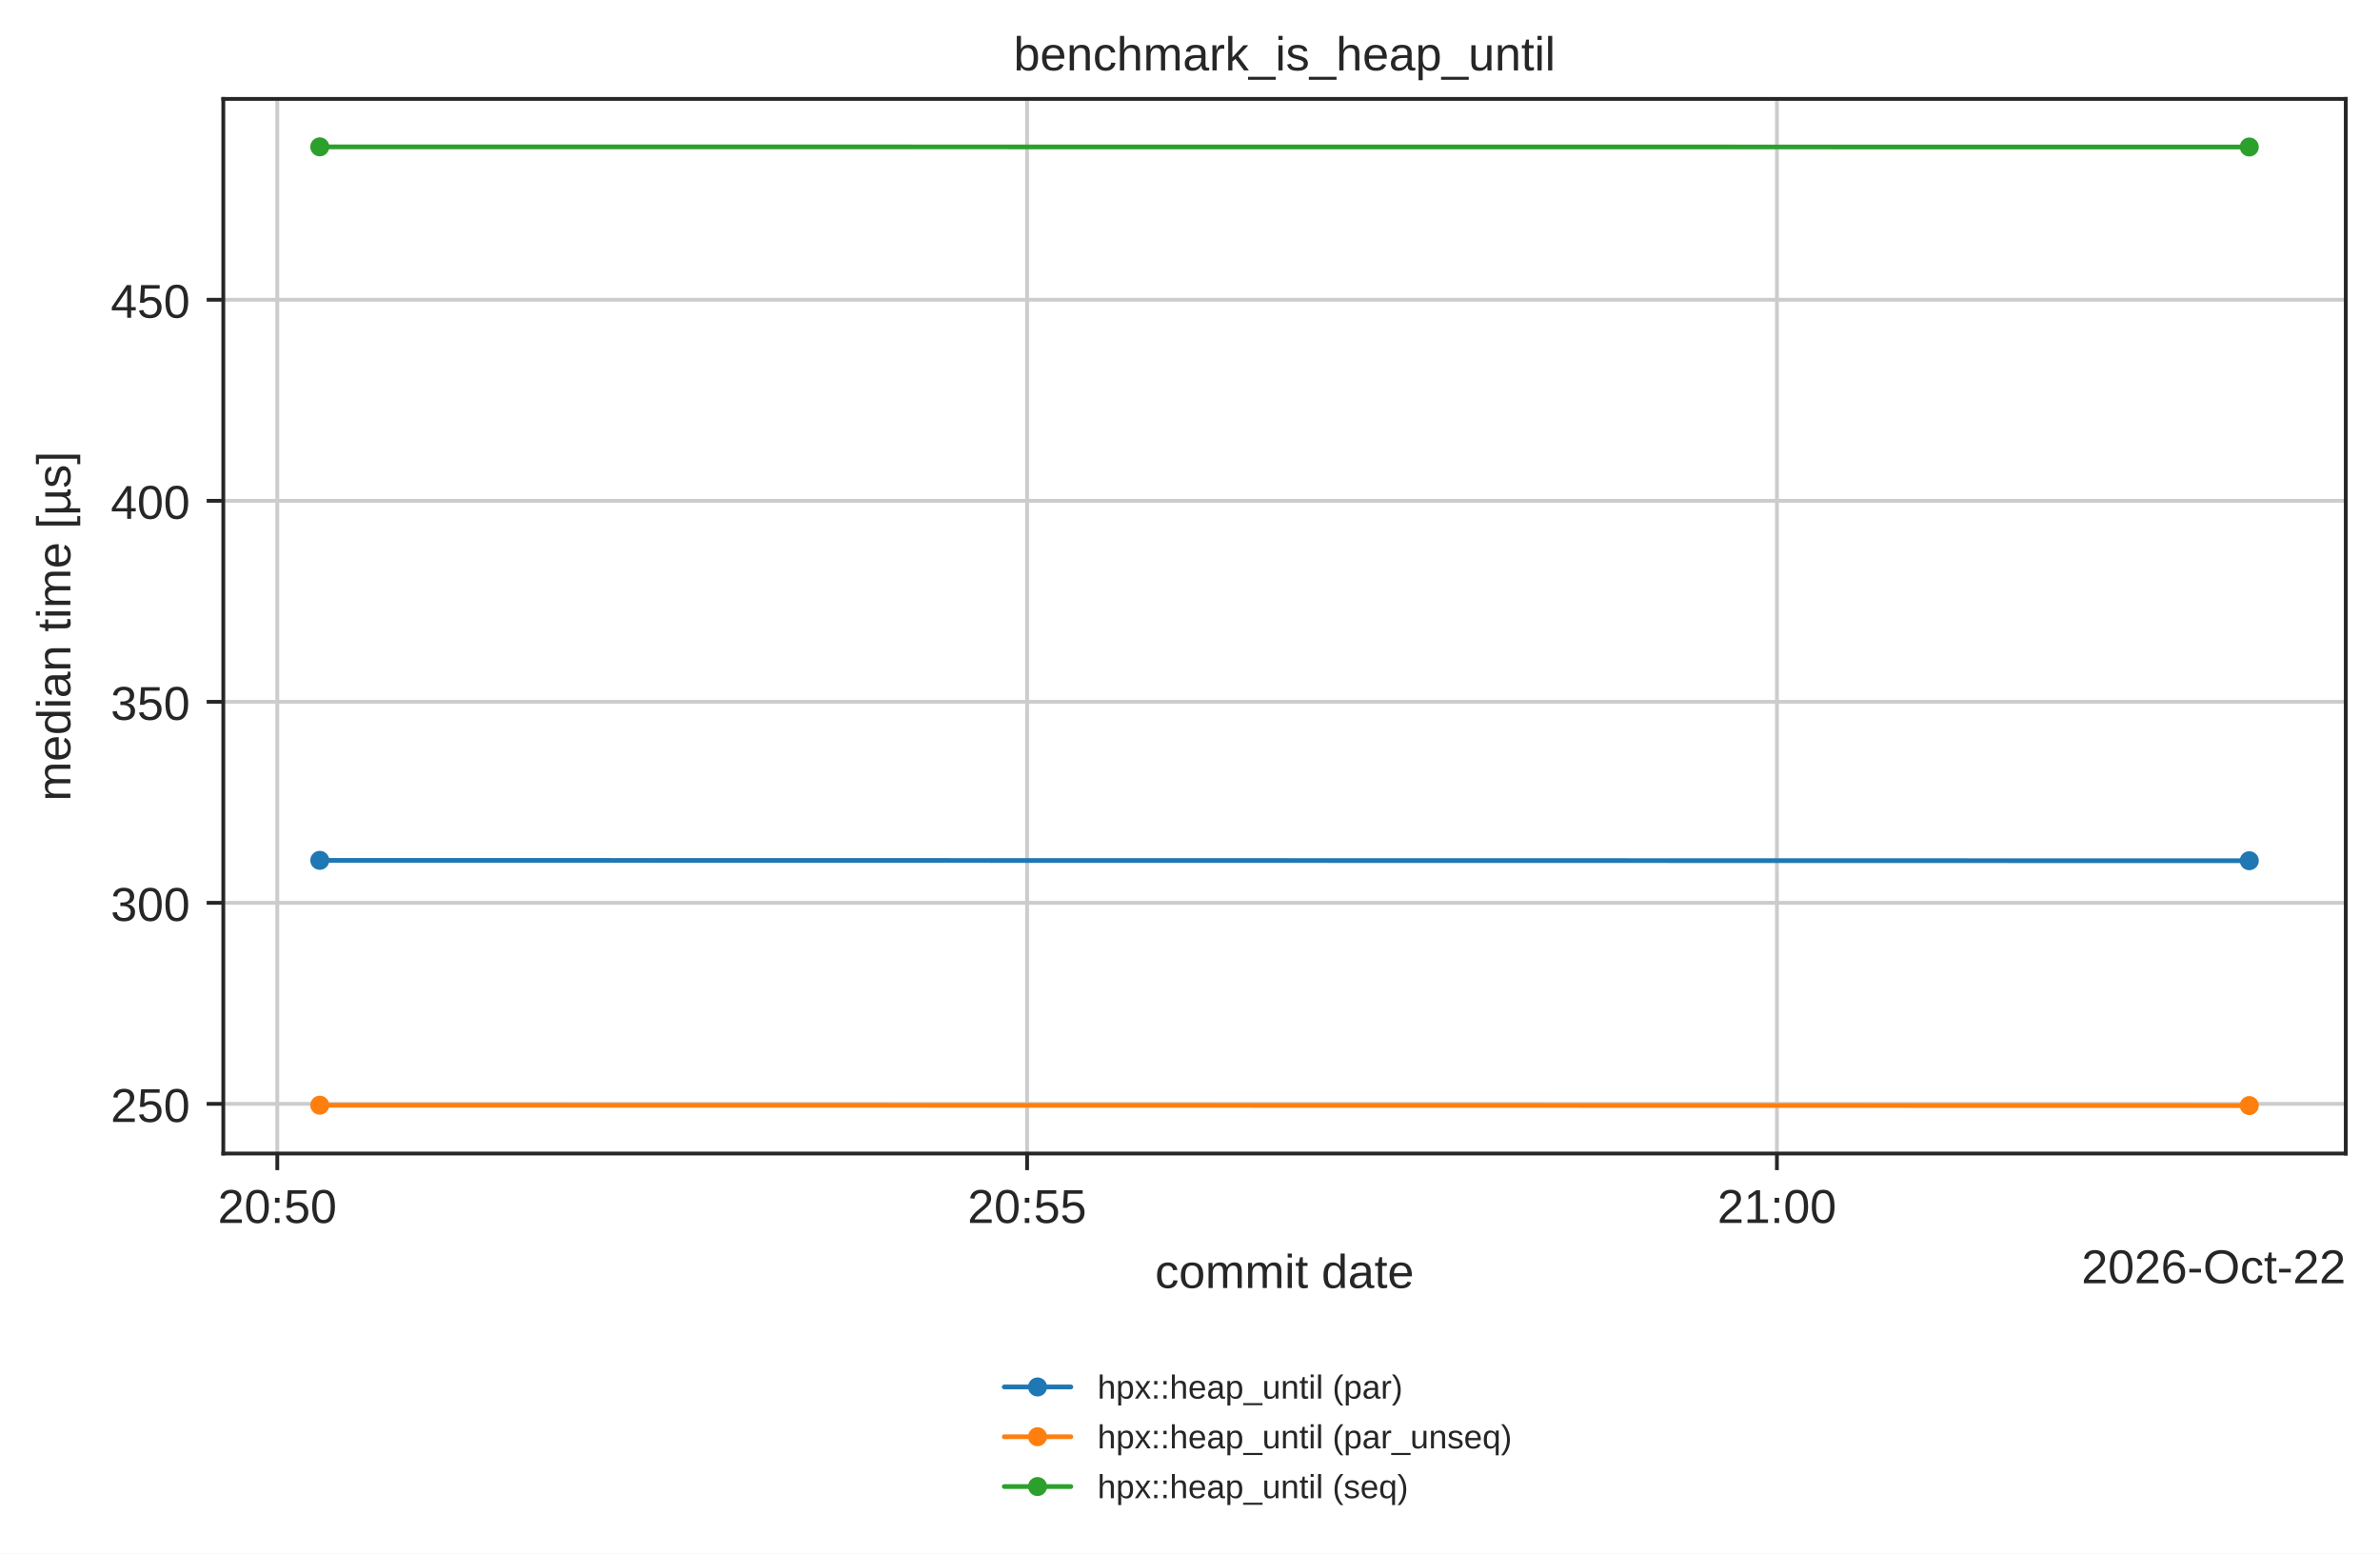
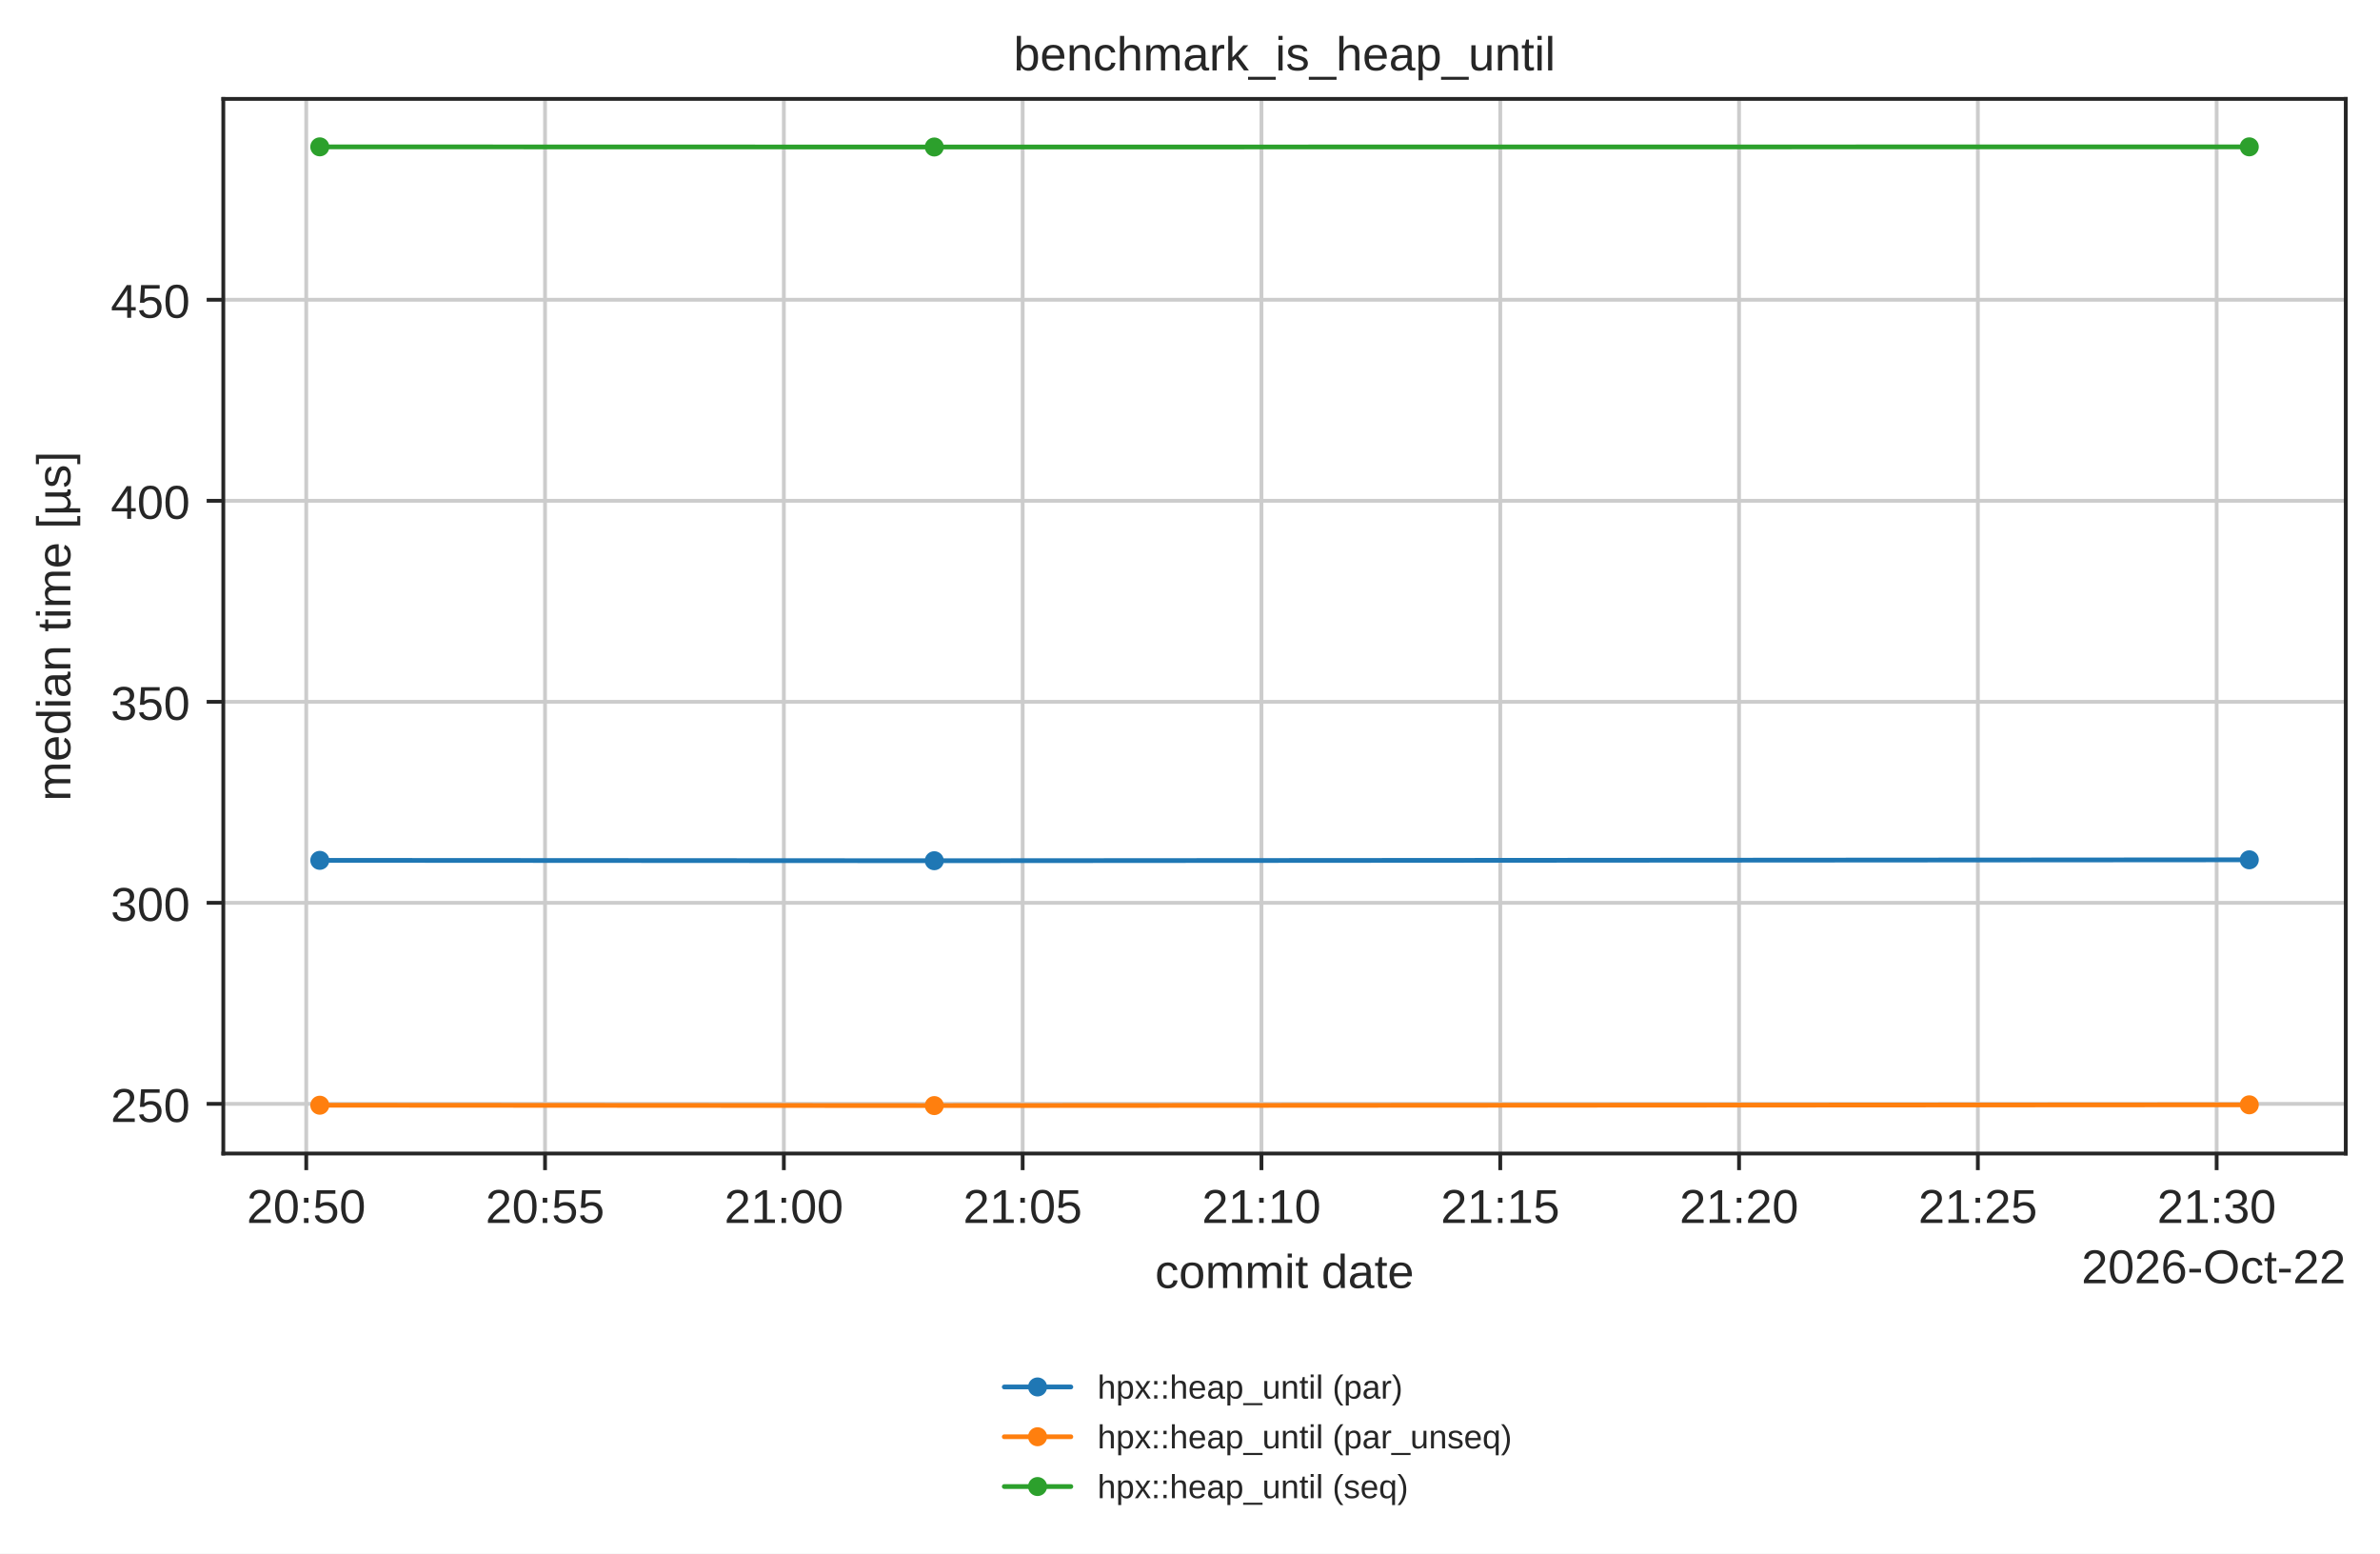
<svg xmlns="http://www.w3.org/2000/svg" xmlns:xlink="http://www.w3.org/1999/xlink" width="500.566pt" height="326.683pt" viewBox="0 0 500.566 326.683" version="1.1">
  <defs>
    <style type="text/css">*{stroke-linejoin: round; stroke-linecap: butt}</style>
  </defs>
  <g id="figure_1">
    <g id="patch_1">
      <path d="M 0 326.683  L 500.566 326.683  L 500.566 0  L 0 0  z " style="fill: #ffffff" />
    </g>
    <g id="axes_1">
      <g id="patch_2">
        <path d="M 46.966 242.558  L 493.366 242.558  L 493.366 20.798  L 46.966 20.798  z " style="fill: #ffffff" />
      </g>
      <g id="matplotlib.axis_1">
        <g id="xtick_1">
          <g id="line2d_1">
-             <path d="M 58.32 242.558  L 58.32 20.798  " clip-path="url(#pbb09ad9b6a)" style="fill: none; stroke: #cccccc; stroke-width: 0.8; stroke-linecap: round" />
+             <path d="M 64.41 242.558  L 64.41 20.798  " clip-path="url(#pbb09ad9b6a)" style="fill: none; stroke: #cccccc; stroke-width: 0.8; stroke-linecap: round" />
          </g>
          <g id="line2d_2">
            <defs>
              <path id="mdfc5214045" d="M 0 0  L 0 3.5  " style="stroke: #262626; stroke-width: 0.8" />
            </defs>
            <g>
-               <use xlink:href="#mdfc5214045" x="58.32" y="242.558" style="fill: #262626; stroke: #262626; stroke-width: 0.8" />
+               <use xlink:href="#mdfc5214045" x="64.41" y="242.558" style="fill: #262626; stroke: #262626; stroke-width: 0.8" />
            </g>
          </g>
          <g id="text_1">
-             <text style="fill: #262626; font: 10px 'Arial', 'DejaVu Sans', 'Liberation Sans', 'Bitstream Vera Sans', sans-serif; text-anchor: middle" x="58.32" y="257.157" transform="rotate(-0 58.32012 257.1569)">20:50</text>
+             <text style="fill: #262626; font: 10px 'Arial', 'DejaVu Sans', 'Liberation Sans', 'Bitstream Vera Sans', sans-serif; text-anchor: middle" x="64.41" y="257.157" transform="rotate(-0 64.41045 257.1569)">20:50</text>
          </g>
        </g>
        <g id="xtick_2">
          <g id="line2d_3">
-             <path d="M 216.021 242.558  L 216.021 20.798  " clip-path="url(#pbb09ad9b6a)" style="fill: none; stroke: #cccccc; stroke-width: 0.8; stroke-linecap: round" />
+             <path d="M 114.635 242.558  L 114.635 20.798  " clip-path="url(#pbb09ad9b6a)" style="fill: none; stroke: #cccccc; stroke-width: 0.8; stroke-linecap: round" />
          </g>
          <g id="line2d_4">
            <g>
-               <use xlink:href="#mdfc5214045" x="216.021" y="242.558" style="fill: #262626; stroke: #262626; stroke-width: 0.8" />
+               <use xlink:href="#mdfc5214045" x="114.635" y="242.558" style="fill: #262626; stroke: #262626; stroke-width: 0.8" />
            </g>
          </g>
          <g id="text_2">
-             <text style="fill: #262626; font: 10px 'Arial', 'DejaVu Sans', 'Liberation Sans', 'Bitstream Vera Sans', sans-serif; text-anchor: middle" x="216.021" y="257.157" transform="rotate(-0 216.0215 257.1569)">20:55</text>
+             <text style="fill: #262626; font: 10px 'Arial', 'DejaVu Sans', 'Liberation Sans', 'Bitstream Vera Sans', sans-serif; text-anchor: middle" x="114.635" y="257.157" transform="rotate(-0 114.6355 257.1569)">20:55</text>
          </g>
        </g>
        <g id="xtick_3">
          <g id="line2d_5">
-             <path d="M 373.723 242.558  L 373.723 20.798  " clip-path="url(#pbb09ad9b6a)" style="fill: none; stroke: #cccccc; stroke-width: 0.8; stroke-linecap: round" />
+             <path d="M 164.86 242.558  L 164.86 20.798  " clip-path="url(#pbb09ad9b6a)" style="fill: none; stroke: #cccccc; stroke-width: 0.8; stroke-linecap: round" />
          </g>
          <g id="line2d_6">
            <g>
-               <use xlink:href="#mdfc5214045" x="373.723" y="242.558" style="fill: #262626; stroke: #262626; stroke-width: 0.8" />
+               <use xlink:href="#mdfc5214045" x="164.86" y="242.558" style="fill: #262626; stroke: #262626; stroke-width: 0.8" />
            </g>
          </g>
          <g id="text_3">
-             <text style="fill: #262626; font: 10px 'Arial', 'DejaVu Sans', 'Liberation Sans', 'Bitstream Vera Sans', sans-serif; text-anchor: middle" x="373.723" y="257.157" transform="rotate(-0 373.7229 257.1569)">21:00</text>
-           </g>
-         </g>
-         <g id="text_4">
+             <text style="fill: #262626; font: 10px 'Arial', 'DejaVu Sans', 'Liberation Sans', 'Bitstream Vera Sans', sans-serif; text-anchor: middle" x="164.86" y="257.157" transform="rotate(-0 164.8605 257.1569)">21:00</text>
+           </g>
+         </g>
+         <g id="xtick_4">
+           <g id="line2d_7">
+             <path d="M 215.086 242.558  L 215.086 20.798  " clip-path="url(#pbb09ad9b6a)" style="fill: none; stroke: #cccccc; stroke-width: 0.8; stroke-linecap: round" />
+           </g>
+           <g id="line2d_8">
+             <g>
+               <use xlink:href="#mdfc5214045" x="215.086" y="242.558" style="fill: #262626; stroke: #262626; stroke-width: 0.8" />
+             </g>
+           </g>
+           <g id="text_4">
+             <text style="fill: #262626; font: 10px 'Arial', 'DejaVu Sans', 'Liberation Sans', 'Bitstream Vera Sans', sans-serif; text-anchor: middle" x="215.086" y="257.157" transform="rotate(-0 215.0855 257.1569)">21:05</text>
+           </g>
+         </g>
+         <g id="xtick_5">
+           <g id="line2d_9">
+             <path d="M 265.311 242.558  L 265.311 20.798  " clip-path="url(#pbb09ad9b6a)" style="fill: none; stroke: #cccccc; stroke-width: 0.8; stroke-linecap: round" />
+           </g>
+           <g id="line2d_10">
+             <g>
+               <use xlink:href="#mdfc5214045" x="265.311" y="242.558" style="fill: #262626; stroke: #262626; stroke-width: 0.8" />
+             </g>
+           </g>
+           <g id="text_5">
+             <text style="fill: #262626; font: 10px 'Arial', 'DejaVu Sans', 'Liberation Sans', 'Bitstream Vera Sans', sans-serif; text-anchor: middle" x="265.311" y="257.157" transform="rotate(-0 265.3105 257.1569)">21:10</text>
+           </g>
+         </g>
+         <g id="xtick_6">
+           <g id="line2d_11">
+             <path d="M 315.536 242.558  L 315.536 20.798  " clip-path="url(#pbb09ad9b6a)" style="fill: none; stroke: #cccccc; stroke-width: 0.8; stroke-linecap: round" />
+           </g>
+           <g id="line2d_12">
+             <g>
+               <use xlink:href="#mdfc5214045" x="315.536" y="242.558" style="fill: #262626; stroke: #262626; stroke-width: 0.8" />
+             </g>
+           </g>
+           <g id="text_6">
+             <text style="fill: #262626; font: 10px 'Arial', 'DejaVu Sans', 'Liberation Sans', 'Bitstream Vera Sans', sans-serif; text-anchor: middle" x="315.536" y="257.157" transform="rotate(-0 315.5356 257.1569)">21:15</text>
+           </g>
+         </g>
+         <g id="xtick_7">
+           <g id="line2d_13">
+             <path d="M 365.761 242.558  L 365.761 20.798  " clip-path="url(#pbb09ad9b6a)" style="fill: none; stroke: #cccccc; stroke-width: 0.8; stroke-linecap: round" />
+           </g>
+           <g id="line2d_14">
+             <g>
+               <use xlink:href="#mdfc5214045" x="365.761" y="242.558" style="fill: #262626; stroke: #262626; stroke-width: 0.8" />
+             </g>
+           </g>
+           <g id="text_7">
+             <text style="fill: #262626; font: 10px 'Arial', 'DejaVu Sans', 'Liberation Sans', 'Bitstream Vera Sans', sans-serif; text-anchor: middle" x="365.761" y="257.157" transform="rotate(-0 365.7606 257.1569)">21:20</text>
+           </g>
+         </g>
+         <g id="xtick_8">
+           <g id="line2d_15">
+             <path d="M 415.986 242.558  L 415.986 20.798  " clip-path="url(#pbb09ad9b6a)" style="fill: none; stroke: #cccccc; stroke-width: 0.8; stroke-linecap: round" />
+           </g>
+           <g id="line2d_16">
+             <g>
+               <use xlink:href="#mdfc5214045" x="415.986" y="242.558" style="fill: #262626; stroke: #262626; stroke-width: 0.8" />
+             </g>
+           </g>
+           <g id="text_8">
+             <text style="fill: #262626; font: 10px 'Arial', 'DejaVu Sans', 'Liberation Sans', 'Bitstream Vera Sans', sans-serif; text-anchor: middle" x="415.986" y="257.157" transform="rotate(-0 415.9856 257.1569)">21:25</text>
+           </g>
+         </g>
+         <g id="xtick_9">
+           <g id="line2d_17">
+             <path d="M 466.211 242.558  L 466.211 20.798  " clip-path="url(#pbb09ad9b6a)" style="fill: none; stroke: #cccccc; stroke-width: 0.8; stroke-linecap: round" />
+           </g>
+           <g id="line2d_18">
+             <g>
+               <use xlink:href="#mdfc5214045" x="466.211" y="242.558" style="fill: #262626; stroke: #262626; stroke-width: 0.8" />
+             </g>
+           </g>
+           <g id="text_9">
+             <text style="fill: #262626; font: 10px 'Arial', 'DejaVu Sans', 'Liberation Sans', 'Bitstream Vera Sans', sans-serif; text-anchor: middle" x="466.211" y="257.157" transform="rotate(-0 466.2106 257.1569)">21:30</text>
+           </g>
+         </g>
+         <g id="text_10">
          <text style="fill: #262626; font: 10px 'Arial', 'DejaVu Sans', 'Liberation Sans', 'Bitstream Vera Sans', sans-serif; text-anchor: middle" x="270.166" y="270.835" transform="rotate(-0 270.1656 270.835)">commit date</text>
        </g>
-         <g id="text_5">
+         <g id="text_11">
          <text style="fill: #262626; font: 10px 'Arial', 'DejaVu Sans', 'Liberation Sans', 'Bitstream Vera Sans', sans-serif; text-anchor: end" x="493.366" y="269.835" transform="rotate(-0 493.3656 269.835)">2026-Oct-22</text>
        </g>
      </g>
      <g id="matplotlib.axis_2">
        <g id="ytick_1">
-           <g id="line2d_7">
+           <g id="line2d_19">
            <path d="M 46.966 232.118  L 493.366 232.118  " clip-path="url(#pbb09ad9b6a)" style="fill: none; stroke: #cccccc; stroke-width: 0.8; stroke-linecap: round" />
          </g>
-           <g id="line2d_8">
+           <g id="line2d_20">
            <defs>
              <path id="m414165cd4d" d="M 0 0  L -3.5 0  " style="stroke: #262626; stroke-width: 0.8" />
            </defs>
            <g>
              <use xlink:href="#m414165cd4d" x="46.966" y="232.118" style="fill: #262626; stroke: #262626; stroke-width: 0.8" />
            </g>
          </g>
-           <g id="text_6">
+           <g id="text_12">
            <text style="fill: #262626; font: 10px 'Arial', 'DejaVu Sans', 'Liberation Sans', 'Bitstream Vera Sans', sans-serif; text-anchor: end" x="39.966" y="235.918" transform="rotate(-0 39.96563 235.9177)">250</text>
          </g>
        </g>
        <g id="ytick_2">
-           <g id="line2d_9">
+           <g id="line2d_21">
            <path d="M 46.966 189.846  L 493.366 189.846  " clip-path="url(#pbb09ad9b6a)" style="fill: none; stroke: #cccccc; stroke-width: 0.8; stroke-linecap: round" />
          </g>
-           <g id="line2d_10">
+           <g id="line2d_22">
            <g>
              <use xlink:href="#m414165cd4d" x="46.966" y="189.846" style="fill: #262626; stroke: #262626; stroke-width: 0.8" />
            </g>
          </g>
-           <g id="text_7">
-             <text style="fill: #262626; font: 10px 'Arial', 'DejaVu Sans', 'Liberation Sans', 'Bitstream Vera Sans', sans-serif; text-anchor: end" x="39.966" y="193.645" transform="rotate(-0 39.96563 193.6447)">300</text>
+           <g id="text_13">
+             <text style="fill: #262626; font: 10px 'Arial', 'DejaVu Sans', 'Liberation Sans', 'Bitstream Vera Sans', sans-serif; text-anchor: end" x="39.966" y="193.645" transform="rotate(-0 39.96563 193.6449)">300</text>
          </g>
        </g>
        <g id="ytick_3">
-           <g id="line2d_11">
+           <g id="line2d_23">
            <path d="M 46.966 147.573  L 493.366 147.573  " clip-path="url(#pbb09ad9b6a)" style="fill: none; stroke: #cccccc; stroke-width: 0.8; stroke-linecap: round" />
          </g>
-           <g id="line2d_12">
+           <g id="line2d_24">
            <g>
              <use xlink:href="#m414165cd4d" x="46.966" y="147.573" style="fill: #262626; stroke: #262626; stroke-width: 0.8" />
            </g>
          </g>
-           <g id="text_8">
-             <text style="fill: #262626; font: 10px 'Arial', 'DejaVu Sans', 'Liberation Sans', 'Bitstream Vera Sans', sans-serif; text-anchor: end" x="39.966" y="151.372" transform="rotate(-0 39.96563 151.3718)">350</text>
+           <g id="text_14">
+             <text style="fill: #262626; font: 10px 'Arial', 'DejaVu Sans', 'Liberation Sans', 'Bitstream Vera Sans', sans-serif; text-anchor: end" x="39.966" y="151.372" transform="rotate(-0 39.96563 151.3721)">350</text>
          </g>
        </g>
        <g id="ytick_4">
-           <g id="line2d_13">
+           <g id="line2d_25">
            <path d="M 46.966 105.3  L 493.366 105.3  " clip-path="url(#pbb09ad9b6a)" style="fill: none; stroke: #cccccc; stroke-width: 0.8; stroke-linecap: round" />
          </g>
-           <g id="line2d_14">
+           <g id="line2d_26">
            <g>
              <use xlink:href="#m414165cd4d" x="46.966" y="105.3" style="fill: #262626; stroke: #262626; stroke-width: 0.8" />
            </g>
          </g>
-           <g id="text_9">
-             <text style="fill: #262626; font: 10px 'Arial', 'DejaVu Sans', 'Liberation Sans', 'Bitstream Vera Sans', sans-serif; text-anchor: end" x="39.966" y="109.099" transform="rotate(-0 39.96563 109.0988)">400</text>
+           <g id="text_15">
+             <text style="fill: #262626; font: 10px 'Arial', 'DejaVu Sans', 'Liberation Sans', 'Bitstream Vera Sans', sans-serif; text-anchor: end" x="39.966" y="109.099" transform="rotate(-0 39.96563 109.0993)">400</text>
          </g>
        </g>
        <g id="ytick_5">
-           <g id="line2d_15">
+           <g id="line2d_27">
            <path d="M 46.966 63.027  L 493.366 63.027  " clip-path="url(#pbb09ad9b6a)" style="fill: none; stroke: #cccccc; stroke-width: 0.8; stroke-linecap: round" />
          </g>
-           <g id="line2d_16">
+           <g id="line2d_28">
            <g>
              <use xlink:href="#m414165cd4d" x="46.966" y="63.027" style="fill: #262626; stroke: #262626; stroke-width: 0.8" />
            </g>
          </g>
-           <g id="text_10">
-             <text style="fill: #262626; font: 10px 'Arial', 'DejaVu Sans', 'Liberation Sans', 'Bitstream Vera Sans', sans-serif; text-anchor: end" x="39.966" y="66.826" transform="rotate(-0 39.96563 66.82583)">450</text>
-           </g>
-         </g>
-         <g id="text_11">
+           <g id="text_16">
+             <text style="fill: #262626; font: 10px 'Arial', 'DejaVu Sans', 'Liberation Sans', 'Bitstream Vera Sans', sans-serif; text-anchor: end" x="39.966" y="66.827" transform="rotate(-0 39.96563 66.82654)">450</text>
+           </g>
+         </g>
+         <g id="text_17">
          <text style="fill: #262626; font: 10px 'Arial', 'DejaVu Sans', 'Liberation Sans', 'Bitstream Vera Sans', sans-serif; text-anchor: middle" x="14.798" y="131.678" transform="rotate(-90 14.79844 131.6784)">median time [µs]</text>
        </g>
      </g>
-       <g id="line2d_17">
-         <path d="M 67.257 180.912  L 473.075 180.988  " clip-path="url(#pbb09ad9b6a)" style="fill: none; stroke: #1f77b4; stroke-linecap: round" />
+       <g id="line2d_29">
+         <path d="M 67.257 180.912  L 196.502 180.988  L 473.075 180.799  " clip-path="url(#pbb09ad9b6a)" style="fill: none; stroke: #1f77b4; stroke-linecap: round" />
        <defs>
          <path id="m20e5526daa" d="M 0 1.5  C 0.398 1.5 0.779 1.342 1.061 1.061  C 1.342 0.779 1.5 0.398 1.5 0  C 1.5 -0.398 1.342 -0.779 1.061 -1.061  C 0.779 -1.342 0.398 -1.5 0 -1.5  C -0.398 -1.5 -0.779 -1.342 -1.061 -1.061  C -1.342 -0.779 -1.5 -0.398 -1.5 0  C -1.5 0.398 -1.342 0.779 -1.061 1.061  C -0.779 1.342 -0.398 1.5 0 1.5  z " style="stroke: #1f77b4" />
        </defs>
        <g clip-path="url(#pbb09ad9b6a)">
          <use xlink:href="#m20e5526daa" x="67.257" y="180.912" style="fill: #1f77b4; stroke: #1f77b4" />
-           <use xlink:href="#m20e5526daa" x="473.075" y="180.988" style="fill: #1f77b4; stroke: #1f77b4" />
-         </g>
-       </g>
-       <g id="line2d_18">
-         <path d="M 67.257 232.399  L 473.075 232.478  " clip-path="url(#pbb09ad9b6a)" style="fill: none; stroke: #ff7f0e; stroke-linecap: round" />
+           <use xlink:href="#m20e5526daa" x="196.502" y="180.988" style="fill: #1f77b4; stroke: #1f77b4" />
+           <use xlink:href="#m20e5526daa" x="473.075" y="180.799" style="fill: #1f77b4; stroke: #1f77b4" />
+         </g>
+       </g>
+       <g id="line2d_30">
+         <path d="M 67.257 232.399  L 196.502 232.478  L 473.075 232.317  " clip-path="url(#pbb09ad9b6a)" style="fill: none; stroke: #ff7f0e; stroke-linecap: round" />
        <defs>
          <path id="m8123a8acb4" d="M 0 1.5  C 0.398 1.5 0.779 1.342 1.061 1.061  C 1.342 0.779 1.5 0.398 1.5 0  C 1.5 -0.398 1.342 -0.779 1.061 -1.061  C 0.779 -1.342 0.398 -1.5 0 -1.5  C -0.398 -1.5 -0.779 -1.342 -1.061 -1.061  C -1.342 -0.779 -1.5 -0.398 -1.5 0  C -1.5 0.398 -1.342 0.779 -1.061 1.061  C -0.779 1.342 -0.398 1.5 0 1.5  z " style="stroke: #ff7f0e" />
        </defs>
        <g clip-path="url(#pbb09ad9b6a)">
          <use xlink:href="#m8123a8acb4" x="67.257" y="232.399" style="fill: #ff7f0e; stroke: #ff7f0e" />
-           <use xlink:href="#m8123a8acb4" x="473.075" y="232.478" style="fill: #ff7f0e; stroke: #ff7f0e" />
-         </g>
-       </g>
-       <g id="line2d_19">
-         <path d="M 67.257 30.878  L 473.075 30.909  " clip-path="url(#pbb09ad9b6a)" style="fill: none; stroke: #2ca02c; stroke-linecap: round" />
+           <use xlink:href="#m8123a8acb4" x="196.502" y="232.478" style="fill: #ff7f0e; stroke: #ff7f0e" />
+           <use xlink:href="#m8123a8acb4" x="473.075" y="232.317" style="fill: #ff7f0e; stroke: #ff7f0e" />
+         </g>
+       </g>
+       <g id="line2d_31">
+         <path d="M 67.257 30.879  L 196.502 30.91  L 473.075 30.878  " clip-path="url(#pbb09ad9b6a)" style="fill: none; stroke: #2ca02c; stroke-linecap: round" />
        <defs>
          <path id="mc7b11249e2" d="M 0 1.5  C 0.398 1.5 0.779 1.342 1.061 1.061  C 1.342 0.779 1.5 0.398 1.5 0  C 1.5 -0.398 1.342 -0.779 1.061 -1.061  C 0.779 -1.342 0.398 -1.5 0 -1.5  C -0.398 -1.5 -0.779 -1.342 -1.061 -1.061  C -1.342 -0.779 -1.5 -0.398 -1.5 0  C -1.5 0.398 -1.342 0.779 -1.061 1.061  C -0.779 1.342 -0.398 1.5 0 1.5  z " style="stroke: #2ca02c" />
        </defs>
        <g clip-path="url(#pbb09ad9b6a)">
-           <use xlink:href="#mc7b11249e2" x="67.257" y="30.878" style="fill: #2ca02c; stroke: #2ca02c" />
-           <use xlink:href="#mc7b11249e2" x="473.075" y="30.909" style="fill: #2ca02c; stroke: #2ca02c" />
+           <use xlink:href="#mc7b11249e2" x="67.257" y="30.879" style="fill: #2ca02c; stroke: #2ca02c" />
+           <use xlink:href="#mc7b11249e2" x="196.502" y="30.91" style="fill: #2ca02c; stroke: #2ca02c" />
+           <use xlink:href="#mc7b11249e2" x="473.075" y="30.878" style="fill: #2ca02c; stroke: #2ca02c" />
        </g>
      </g>
      <g id="patch_3">
        <path d="M 46.966 242.558  L 46.966 20.798  " style="fill: none; stroke: #262626; stroke-width: 0.8; stroke-linejoin: miter; stroke-linecap: square" />
      </g>
      <g id="patch_4">
        <path d="M 493.366 242.558  L 493.366 20.798  " style="fill: none; stroke: #262626; stroke-width: 0.8; stroke-linejoin: miter; stroke-linecap: square" />
      </g>
      <g id="patch_5">
        <path d="M 46.966 242.558  L 493.366 242.558  " style="fill: none; stroke: #262626; stroke-width: 0.8; stroke-linejoin: miter; stroke-linecap: square" />
      </g>
      <g id="patch_6">
        <path d="M 46.966 20.798  L 493.366 20.798  " style="fill: none; stroke: #262626; stroke-width: 0.8; stroke-linejoin: miter; stroke-linecap: square" />
      </g>
-       <g id="text_12">
+       <g id="text_18">
        <text style="fill: #262626; font: 10px 'Arial', 'DejaVu Sans', 'Liberation Sans', 'Bitstream Vera Sans', sans-serif; text-anchor: middle" x="270.166" y="14.798" transform="rotate(-0 270.1656 14.79844)">benchmark_is_heap_until</text>
      </g>
      <g id="legend_1">
-         <g id="line2d_20">
+         <g id="line2d_32">
          <path d="M 211.22 291.644  L 218.22 291.644  L 225.22 291.644  " style="fill: none; stroke: #1f77b4; stroke-linecap: round" />
          <g>
            <use xlink:href="#m20e5526daa" x="218.22" y="291.644" style="fill: #1f77b4; stroke: #1f77b4" />
          </g>
        </g>
-         <g id="text_13">
+         <g id="text_19">
          <text style="fill: #262626; font: 7px 'Arial', 'DejaVu Sans', 'Liberation Sans', 'Bitstream Vera Sans', sans-serif; text-anchor: start" x="230.82" y="294.094" transform="rotate(-0 230.8202 294.0941)">hpx::heap_until (par)</text>
        </g>
-         <g id="line2d_21">
+         <g id="line2d_33">
          <path d="M 211.22 302.114  L 218.22 302.114  L 225.22 302.114  " style="fill: none; stroke: #ff7f0e; stroke-linecap: round" />
          <g>
            <use xlink:href="#m8123a8acb4" x="218.22" y="302.114" style="fill: #ff7f0e; stroke: #ff7f0e" />
          </g>
        </g>
-         <g id="text_14">
+         <g id="text_20">
          <text style="fill: #262626; font: 7px 'Arial', 'DejaVu Sans', 'Liberation Sans', 'Bitstream Vera Sans', sans-serif; text-anchor: start" x="230.82" y="304.564" transform="rotate(-0 230.8202 304.5635)">hpx::heap_until (par_unseq)</text>
        </g>
-         <g id="line2d_22">
+         <g id="line2d_34">
          <path d="M 211.22 312.583  L 218.22 312.583  L 225.22 312.583  " style="fill: none; stroke: #2ca02c; stroke-linecap: round" />
          <g>
            <use xlink:href="#mc7b11249e2" x="218.22" y="312.583" style="fill: #2ca02c; stroke: #2ca02c" />
          </g>
        </g>
-         <g id="text_15">
+         <g id="text_21">
          <text style="fill: #262626; font: 7px 'Arial', 'DejaVu Sans', 'Liberation Sans', 'Bitstream Vera Sans', sans-serif; text-anchor: start" x="230.82" y="315.033" transform="rotate(-0 230.8202 315.0329)">hpx::heap_until (seq)</text>
        </g>
      </g>
    </g>
  </g>
  <defs>
    <clipPath id="pbb09ad9b6a">
      <rect x="46.966" y="20.798" width="446.4" height="221.76" />
    </clipPath>
  </defs>
</svg>
